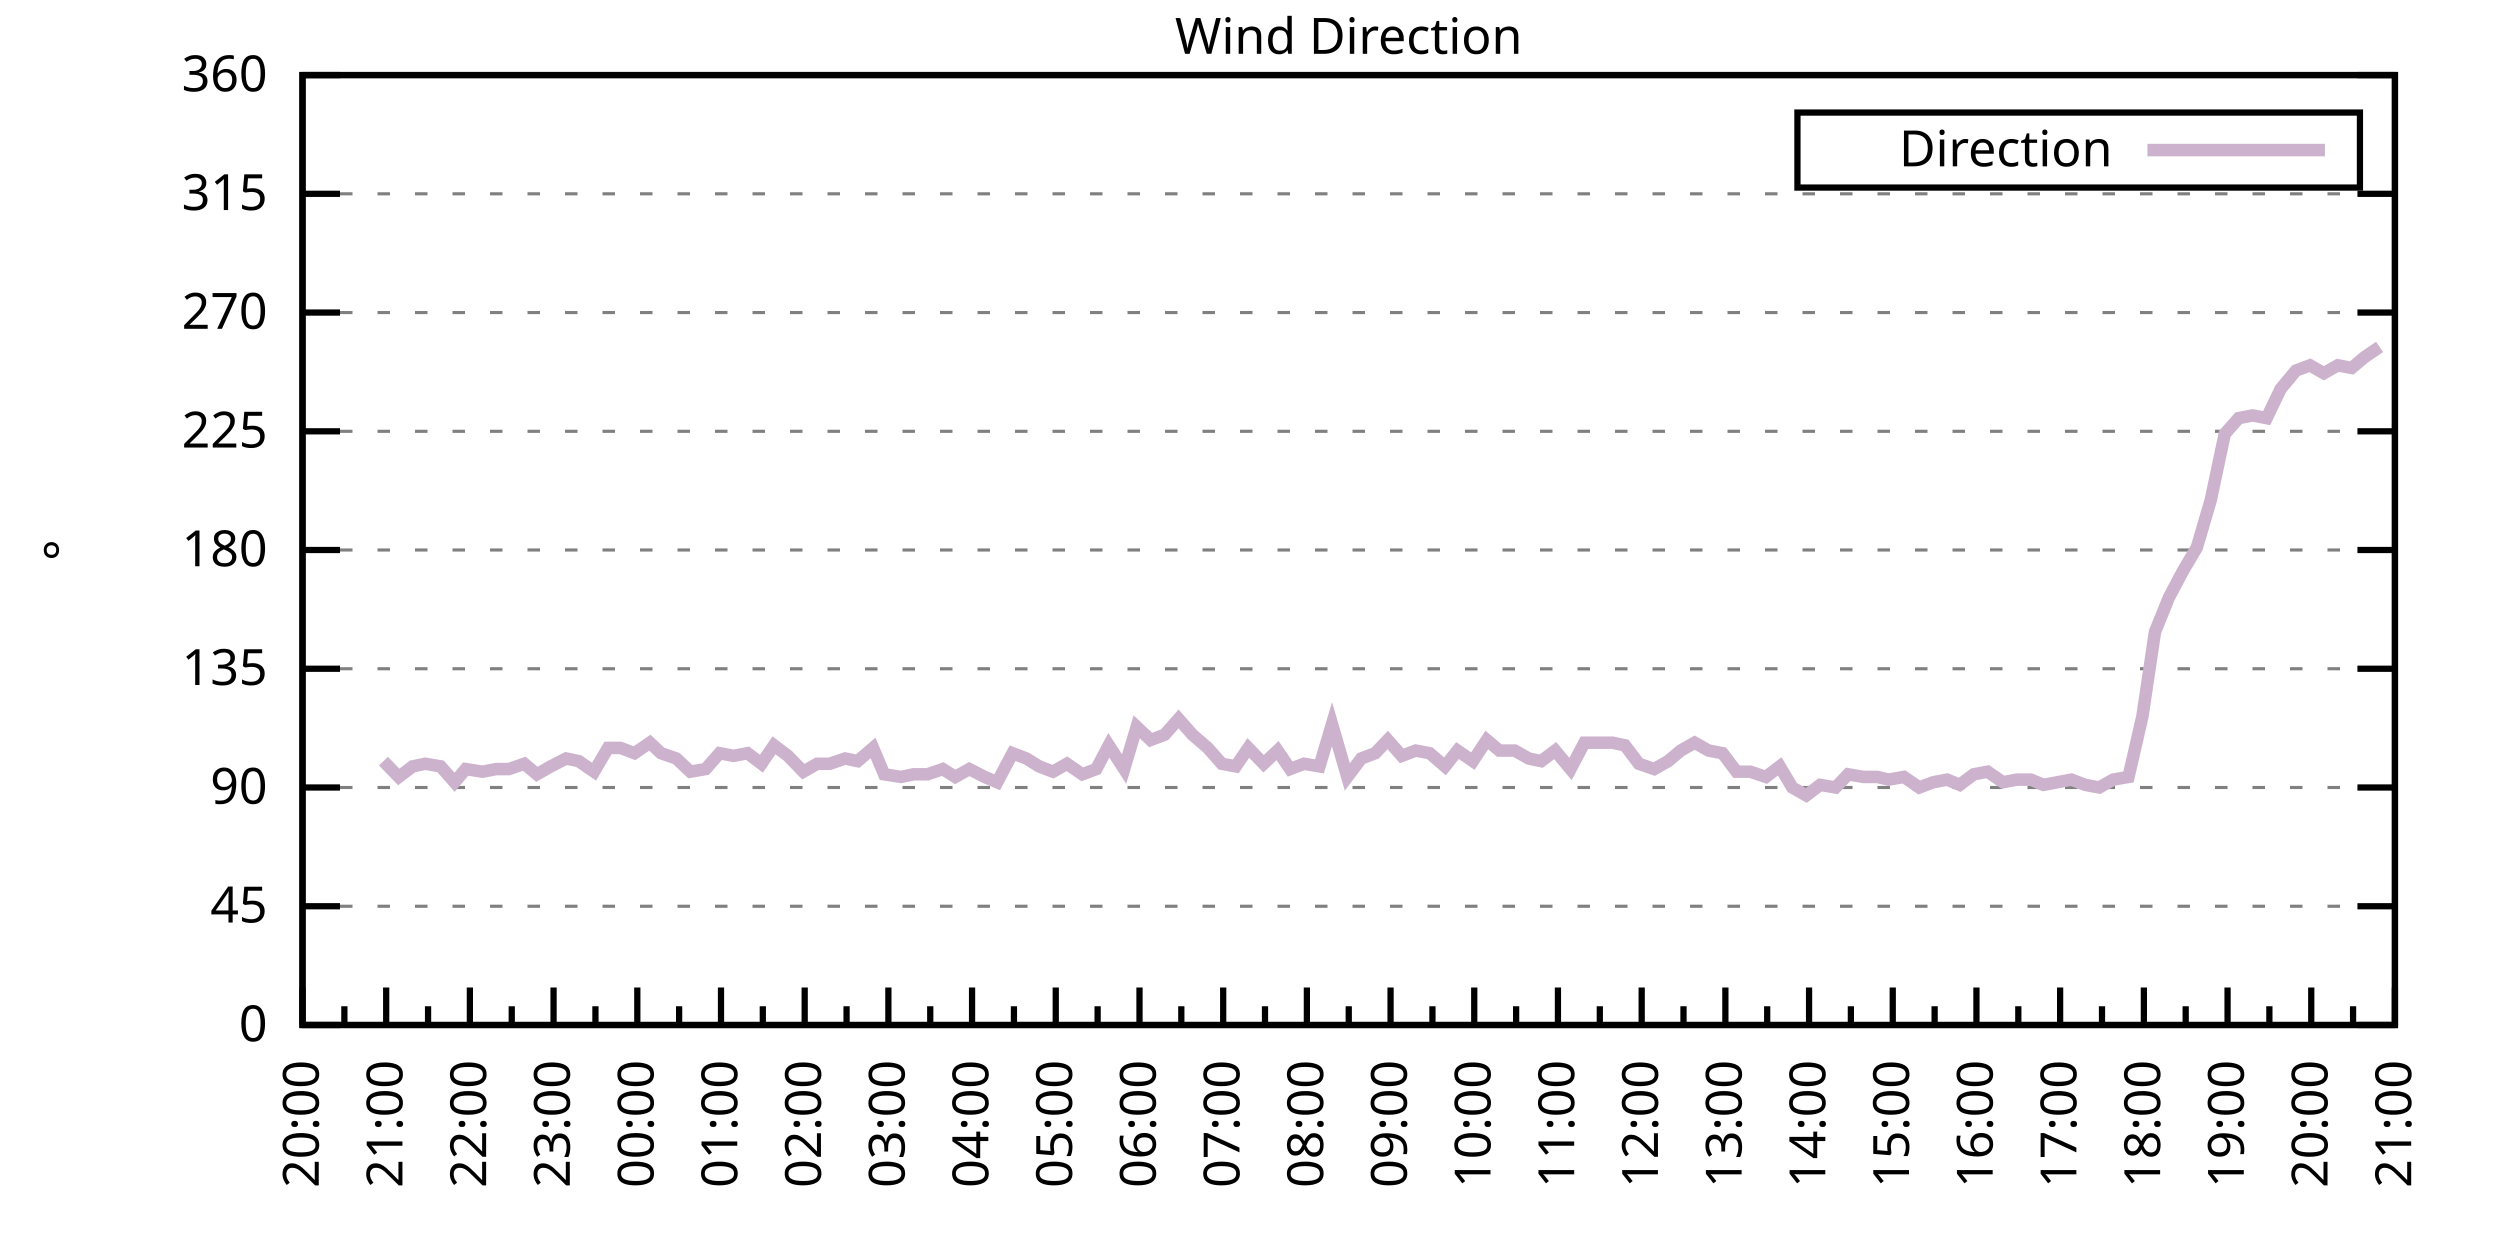
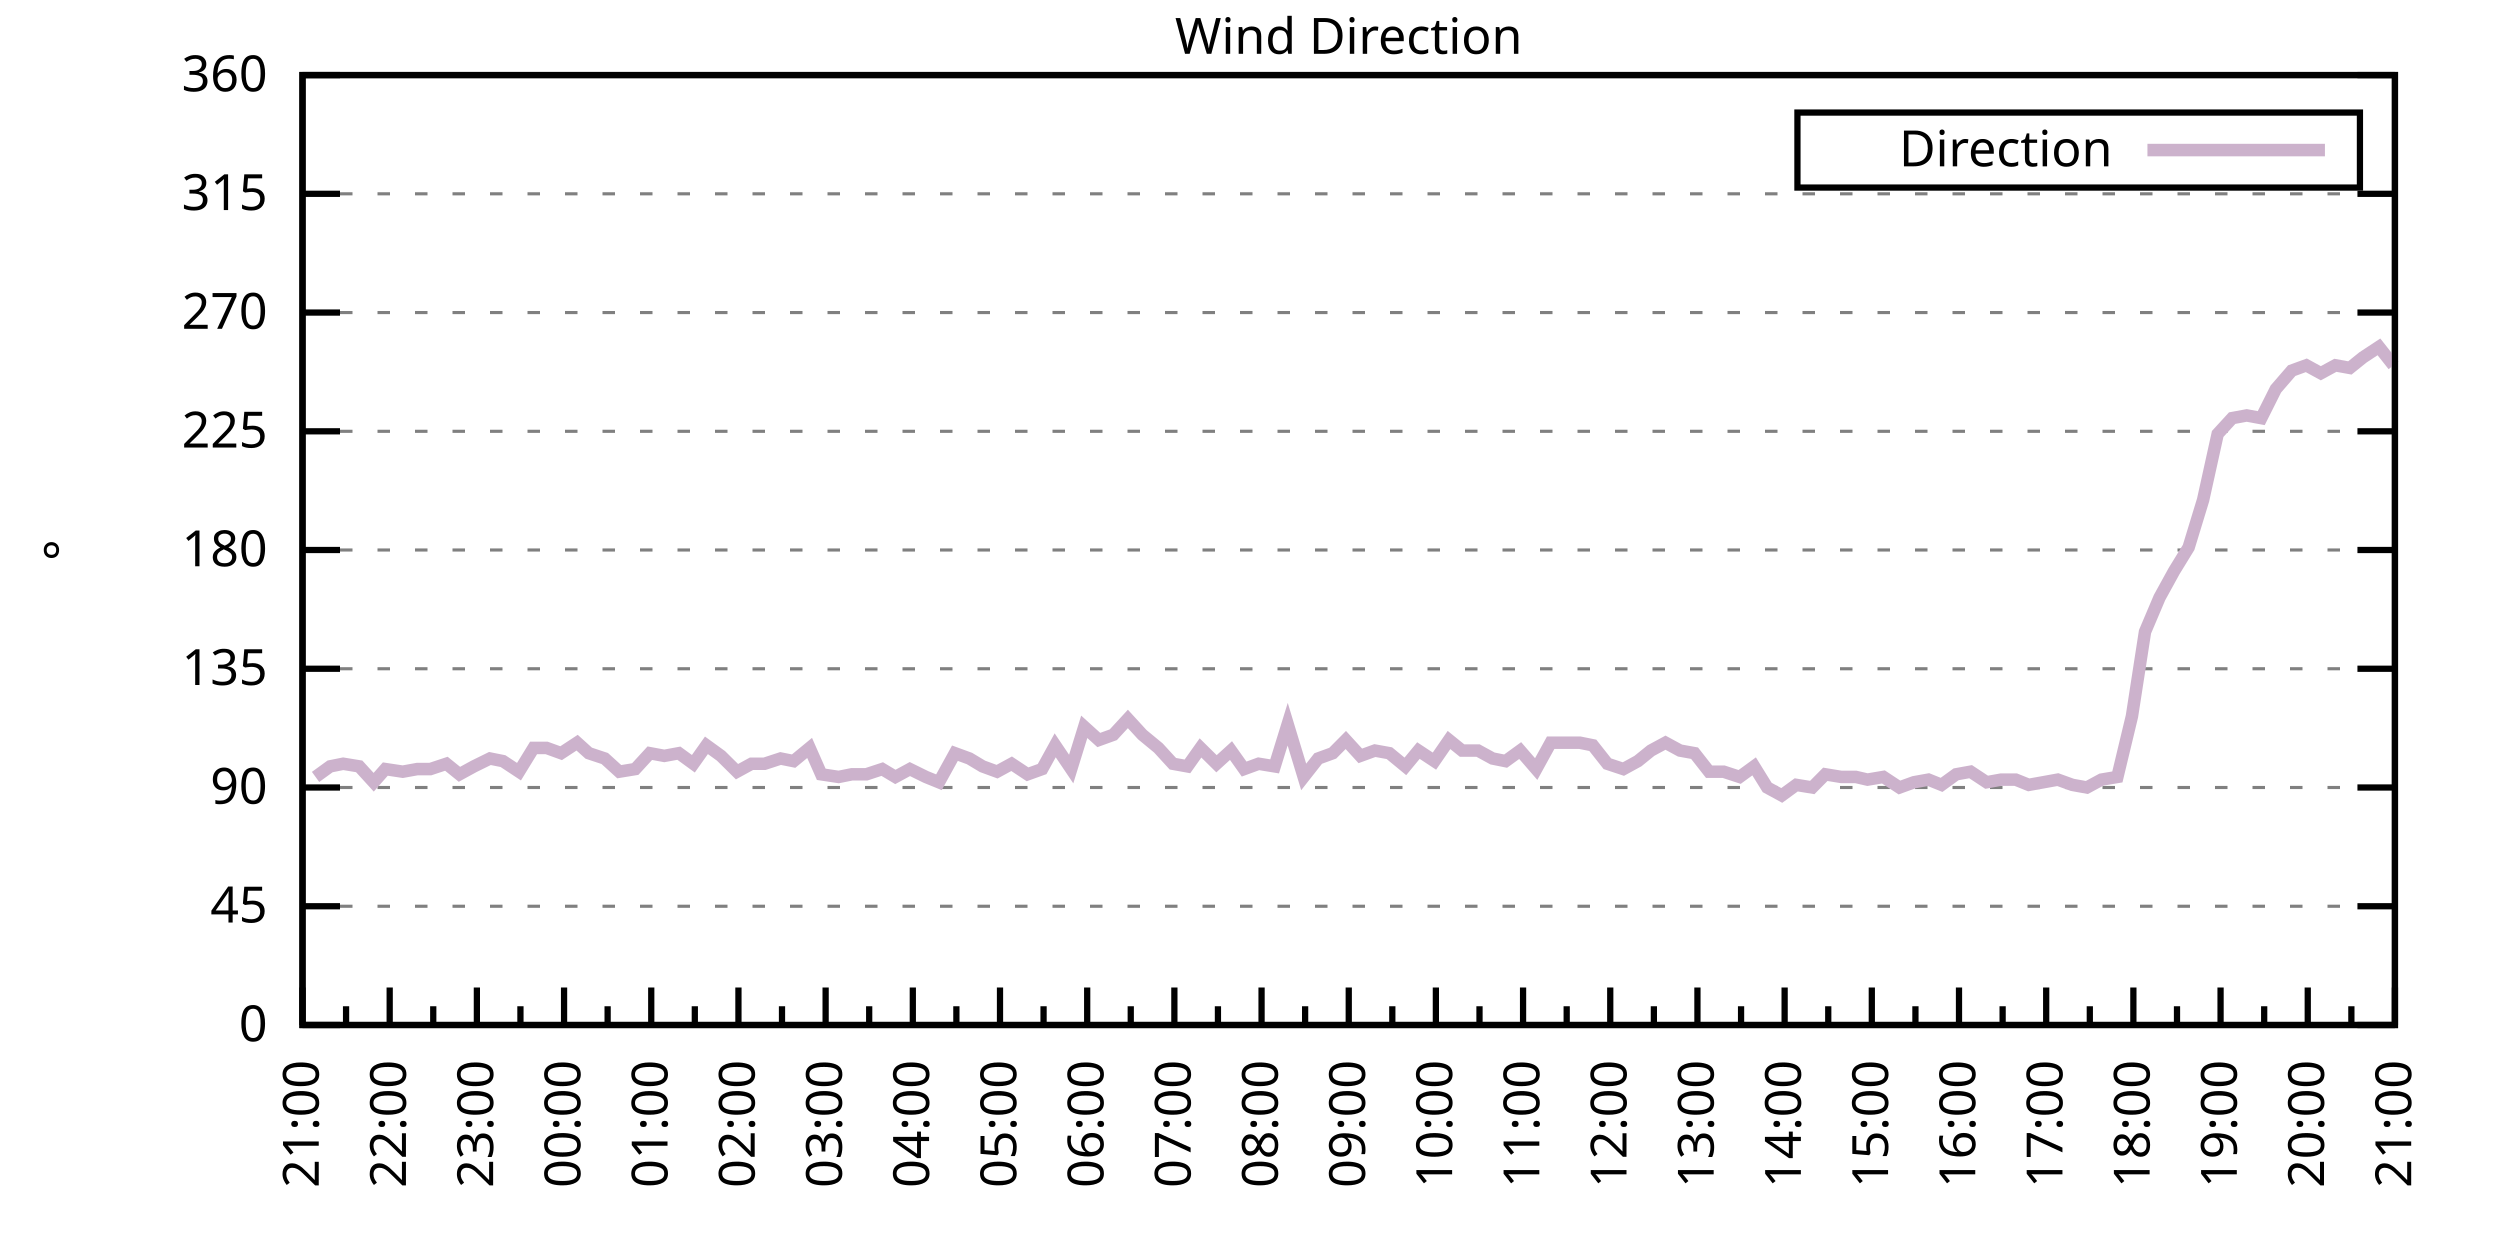
<svg xmlns="http://www.w3.org/2000/svg" xmlns:xlink="http://www.w3.org/1999/xlink" width="400" height="200" viewBox="0 0 400 200">
  <g id="gnuplot_canvas">
    <rect x="0" y="0" width="400" height="200" fill="none" />
    <defs>
      <circle id="gpDot" r="0.5" stroke-width="0.5" stroke="currentColor" />
      <path id="gpPt0" stroke-width="0.333" stroke="currentColor" d="M-1,0 h2 M0,-1 v2" />
      <path id="gpPt1" stroke-width="0.333" stroke="currentColor" d="M-1,-1 L1,1 M1,-1 L-1,1" />
      <path id="gpPt2" stroke-width="0.333" stroke="currentColor" d="M-1,0 L1,0 M0,-1 L0,1 M-1,-1 L1,1 M-1,1 L1,-1" />
      <rect id="gpPt3" stroke-width="0.333" stroke="currentColor" x="-1" y="-1" width="2" height="2" />
      <rect id="gpPt4" stroke-width="0.333" stroke="currentColor" fill="currentColor" x="-1" y="-1" width="2" height="2" />
      <circle id="gpPt5" stroke-width="0.333" stroke="currentColor" cx="0" cy="0" r="1" />
      <use xlink:href="#gpPt5" id="gpPt6" fill="currentColor" stroke="none" />
      <path id="gpPt7" stroke-width="0.333" stroke="currentColor" d="M0,-1.33 L-1.33,0.67 L1.33,0.67 z" />
      <use xlink:href="#gpPt7" id="gpPt8" fill="currentColor" stroke="none" />
      <use xlink:href="#gpPt7" id="gpPt9" stroke="currentColor" transform="rotate(180)" />
      <use xlink:href="#gpPt9" id="gpPt10" fill="currentColor" stroke="none" />
      <use xlink:href="#gpPt3" id="gpPt11" stroke="currentColor" transform="rotate(45)" />
      <use xlink:href="#gpPt11" id="gpPt12" fill="currentColor" stroke="none" />
      <path id="gpPt13" stroke-width="0.333" stroke="currentColor" d="M0,1.330 L1.265,0.411 L0.782,-1.067 L-0.782,-1.076 L-1.265,0.411 z" />
      <use xlink:href="#gpPt13" id="gpPt14" fill="currentColor" stroke="none" />
      <filter id="textbox" filterUnits="objectBoundingBox" x="0" y="0" height="1" width="1">
        <feFlood flood-color="white" flood-opacity="1" result="bgnd" />
        <feComposite in="SourceGraphic" in2="bgnd" operator="atop" />
      </filter>
      <filter id="greybox" filterUnits="objectBoundingBox" x="0" y="0" height="1" width="1">
        <feFlood flood-color="lightgrey" flood-opacity="1" result="grey" />
        <feComposite in="SourceGraphic" in2="grey" operator="atop" />
      </filter>
    </defs>
    <g fill="none" color="white" stroke="currentColor" stroke-width="1.00" stroke-linecap="butt" stroke-linejoin="miter">
</g>
    <g fill="none" color="black" stroke="currentColor" stroke-width="1.00" stroke-linecap="butt" stroke-linejoin="miter">
      <g stroke="none" shape-rendering="crispEdges">
        <polygon fill="rgb(255, 255, 255)" points="48.40,164.00 383.18,164.00 383.18,12.02 48.40,12.02 " />
      </g>
    </g>
    <g fill="none" color="black" stroke="currentColor" stroke-width="1.00" stroke-linecap="butt" stroke-linejoin="miter">
</g>
    <g fill="none" color="black" stroke="black" stroke-width="0.50" stroke-linecap="butt" stroke-linejoin="miter">
</g>
    <g fill="none" color="gray" stroke="currentColor" stroke-width="0.50" stroke-linecap="butt" stroke-linejoin="miter">
      <path stroke="gray" stroke-dasharray="2,4" class="gridline" d="M48.40,164.00 L383.19,164.00  " />
    </g>
    <g fill="none" color="gray" stroke="gray" stroke-width="1.00" stroke-linecap="butt" stroke-linejoin="miter">
</g>
    <g fill="none" color="black" stroke="currentColor" stroke-width="1.00" stroke-linecap="butt" stroke-linejoin="miter">
      <path stroke="black" d="M48.40,164.00 L54.40,164.00 M383.19,164.00 L377.19,164.00  " />
      <g transform="translate(42.80,166.60)" stroke="none" fill="black" font-family="Sans" font-size="8.00" text-anchor="end">
        <text>
          <tspan font-family="Sans"> 0</tspan>
        </text>
      </g>
    </g>
    <g fill="none" color="black" stroke="currentColor" stroke-width="1.00" stroke-linecap="butt" stroke-linejoin="miter">
</g>
    <g fill="none" color="black" stroke="black" stroke-width="0.50" stroke-linecap="butt" stroke-linejoin="miter">
</g>
    <g fill="none" color="gray" stroke="currentColor" stroke-width="0.50" stroke-linecap="butt" stroke-linejoin="miter">
      <path stroke="gray" stroke-dasharray="2,4" class="gridline" d="M48.40,145.00 L383.19,145.00  " />
    </g>
    <g fill="none" color="gray" stroke="gray" stroke-width="1.00" stroke-linecap="butt" stroke-linejoin="miter">
</g>
    <g fill="none" color="black" stroke="currentColor" stroke-width="1.00" stroke-linecap="butt" stroke-linejoin="miter">
      <path stroke="black" d="M48.40,145.00 L54.40,145.00 M383.19,145.00 L377.19,145.00  " />
      <g transform="translate(42.80,147.60)" stroke="none" fill="black" font-family="Sans" font-size="8.00" text-anchor="end">
        <text>
          <tspan font-family="Sans"> 45</tspan>
        </text>
      </g>
    </g>
    <g fill="none" color="black" stroke="currentColor" stroke-width="1.00" stroke-linecap="butt" stroke-linejoin="miter">
</g>
    <g fill="none" color="black" stroke="black" stroke-width="0.50" stroke-linecap="butt" stroke-linejoin="miter">
</g>
    <g fill="none" color="gray" stroke="currentColor" stroke-width="0.50" stroke-linecap="butt" stroke-linejoin="miter">
      <path stroke="gray" stroke-dasharray="2,4" class="gridline" d="M48.40,126.00 L383.19,126.00  " />
    </g>
    <g fill="none" color="gray" stroke="gray" stroke-width="1.00" stroke-linecap="butt" stroke-linejoin="miter">
</g>
    <g fill="none" color="black" stroke="currentColor" stroke-width="1.00" stroke-linecap="butt" stroke-linejoin="miter">
      <path stroke="black" d="M48.40,126.00 L54.40,126.00 M383.19,126.00 L377.19,126.00  " />
      <g transform="translate(42.80,128.60)" stroke="none" fill="black" font-family="Sans" font-size="8.00" text-anchor="end">
        <text>
          <tspan font-family="Sans"> 90</tspan>
        </text>
      </g>
    </g>
    <g fill="none" color="black" stroke="currentColor" stroke-width="1.00" stroke-linecap="butt" stroke-linejoin="miter">
</g>
    <g fill="none" color="black" stroke="black" stroke-width="0.50" stroke-linecap="butt" stroke-linejoin="miter">
</g>
    <g fill="none" color="gray" stroke="currentColor" stroke-width="0.50" stroke-linecap="butt" stroke-linejoin="miter">
      <path stroke="gray" stroke-dasharray="2,4" class="gridline" d="M48.40,107.00 L383.19,107.00  " />
    </g>
    <g fill="none" color="gray" stroke="gray" stroke-width="1.00" stroke-linecap="butt" stroke-linejoin="miter">
</g>
    <g fill="none" color="black" stroke="currentColor" stroke-width="1.00" stroke-linecap="butt" stroke-linejoin="miter">
      <path stroke="black" d="M48.40,107.00 L54.40,107.00 M383.19,107.00 L377.19,107.00  " />
      <g transform="translate(42.80,109.60)" stroke="none" fill="black" font-family="Sans" font-size="8.00" text-anchor="end">
        <text>
          <tspan font-family="Sans"> 135</tspan>
        </text>
      </g>
    </g>
    <g fill="none" color="black" stroke="currentColor" stroke-width="1.00" stroke-linecap="butt" stroke-linejoin="miter">
</g>
    <g fill="none" color="black" stroke="black" stroke-width="0.50" stroke-linecap="butt" stroke-linejoin="miter">
</g>
    <g fill="none" color="gray" stroke="currentColor" stroke-width="0.50" stroke-linecap="butt" stroke-linejoin="miter">
      <path stroke="gray" stroke-dasharray="2,4" class="gridline" d="M48.40,88.00 L383.19,88.00  " />
    </g>
    <g fill="none" color="gray" stroke="gray" stroke-width="1.00" stroke-linecap="butt" stroke-linejoin="miter">
</g>
    <g fill="none" color="black" stroke="currentColor" stroke-width="1.00" stroke-linecap="butt" stroke-linejoin="miter">
      <path stroke="black" d="M48.40,88.00 L54.40,88.00 M383.19,88.00 L377.19,88.00  " />
      <g transform="translate(42.80,90.60)" stroke="none" fill="black" font-family="Sans" font-size="8.00" text-anchor="end">
        <text>
          <tspan font-family="Sans"> 180</tspan>
        </text>
      </g>
    </g>
    <g fill="none" color="black" stroke="currentColor" stroke-width="1.00" stroke-linecap="butt" stroke-linejoin="miter">
</g>
    <g fill="none" color="black" stroke="black" stroke-width="0.50" stroke-linecap="butt" stroke-linejoin="miter">
</g>
    <g fill="none" color="gray" stroke="currentColor" stroke-width="0.50" stroke-linecap="butt" stroke-linejoin="miter">
      <path stroke="gray" stroke-dasharray="2,4" class="gridline" d="M48.40,69.01 L383.19,69.01  " />
    </g>
    <g fill="none" color="gray" stroke="gray" stroke-width="1.00" stroke-linecap="butt" stroke-linejoin="miter">
</g>
    <g fill="none" color="black" stroke="currentColor" stroke-width="1.00" stroke-linecap="butt" stroke-linejoin="miter">
      <path stroke="black" d="M48.40,69.01 L54.40,69.01 M383.19,69.01 L377.19,69.01  " />
      <g transform="translate(42.80,71.61)" stroke="none" fill="black" font-family="Sans" font-size="8.00" text-anchor="end">
        <text>
          <tspan font-family="Sans"> 225</tspan>
        </text>
      </g>
    </g>
    <g fill="none" color="black" stroke="currentColor" stroke-width="1.00" stroke-linecap="butt" stroke-linejoin="miter">
</g>
    <g fill="none" color="black" stroke="black" stroke-width="0.50" stroke-linecap="butt" stroke-linejoin="miter">
</g>
    <g fill="none" color="gray" stroke="currentColor" stroke-width="0.50" stroke-linecap="butt" stroke-linejoin="miter">
      <path stroke="gray" stroke-dasharray="2,4" class="gridline" d="M48.40,50.01 L383.19,50.01  " />
    </g>
    <g fill="none" color="gray" stroke="gray" stroke-width="1.00" stroke-linecap="butt" stroke-linejoin="miter">
</g>
    <g fill="none" color="black" stroke="currentColor" stroke-width="1.00" stroke-linecap="butt" stroke-linejoin="miter">
      <path stroke="black" d="M48.40,50.01 L54.40,50.01 M383.19,50.01 L377.19,50.01  " />
      <g transform="translate(42.80,52.61)" stroke="none" fill="black" font-family="Sans" font-size="8.00" text-anchor="end">
        <text>
          <tspan font-family="Sans"> 270</tspan>
        </text>
      </g>
    </g>
    <g fill="none" color="black" stroke="currentColor" stroke-width="1.00" stroke-linecap="butt" stroke-linejoin="miter">
</g>
    <g fill="none" color="black" stroke="black" stroke-width="0.50" stroke-linecap="butt" stroke-linejoin="miter">
</g>
    <g fill="none" color="gray" stroke="currentColor" stroke-width="0.50" stroke-linecap="butt" stroke-linejoin="miter">
      <path stroke="gray" stroke-dasharray="2,4" class="gridline" d="M48.40,31.01 L383.19,31.01  " />
    </g>
    <g fill="none" color="gray" stroke="gray" stroke-width="1.00" stroke-linecap="butt" stroke-linejoin="miter">
</g>
    <g fill="none" color="black" stroke="currentColor" stroke-width="1.00" stroke-linecap="butt" stroke-linejoin="miter">
      <path stroke="black" d="M48.40,31.01 L54.40,31.01 M383.19,31.01 L377.19,31.01  " />
      <g transform="translate(42.80,33.61)" stroke="none" fill="black" font-family="Sans" font-size="8.00" text-anchor="end">
        <text>
          <tspan font-family="Sans"> 315</tspan>
        </text>
      </g>
    </g>
    <g fill="none" color="black" stroke="currentColor" stroke-width="1.00" stroke-linecap="butt" stroke-linejoin="miter">
</g>
    <g fill="none" color="black" stroke="black" stroke-width="0.50" stroke-linecap="butt" stroke-linejoin="miter">
</g>
    <g fill="none" color="gray" stroke="currentColor" stroke-width="0.50" stroke-linecap="butt" stroke-linejoin="miter">
      <path stroke="gray" stroke-dasharray="2,4" class="gridline" d="M48.40,12.01 L383.19,12.01  " />
    </g>
    <g fill="none" color="gray" stroke="gray" stroke-width="1.00" stroke-linecap="butt" stroke-linejoin="miter">
</g>
    <g fill="none" color="black" stroke="currentColor" stroke-width="1.00" stroke-linecap="butt" stroke-linejoin="miter">
      <path stroke="black" d="M48.40,12.01 L54.40,12.01 M383.19,12.01 L377.19,12.01  " />
      <g transform="translate(42.80,14.61)" stroke="none" fill="black" font-family="Sans" font-size="8.00" text-anchor="end">
        <text>
          <tspan font-family="Sans"> 360</tspan>
        </text>
      </g>
    </g>
    <g fill="none" color="black" stroke="currentColor" stroke-width="1.00" stroke-linecap="butt" stroke-linejoin="miter">
      <path stroke="black" d="M48.40,164.00 L48.40,158.00  " />
      <g transform="translate(51.00,169.60) rotate(270)" stroke="none" fill="black" font-family="Sans" font-size="8.00" text-anchor="end">
        <text>
+           <tspan font-family="Sans">21:00</tspan>
+         </text>
+       </g>
+     </g>
+     <g fill="none" color="black" stroke="currentColor" stroke-width="1.00" stroke-linecap="butt" stroke-linejoin="miter">
+       <path stroke="black" d="M55.37,164.00 L55.37,161.00 M62.35,164.00 L62.35,158.00  " />
+       <g transform="translate(64.95,169.60) rotate(270)" stroke="none" fill="black" font-family="Sans" font-size="8.00" text-anchor="end">
+         <text>
+           <tspan font-family="Sans">22:00</tspan>
+         </text>
+       </g>
+     </g>
+     <g fill="none" color="black" stroke="currentColor" stroke-width="1.00" stroke-linecap="butt" stroke-linejoin="miter">
+       <path stroke="black" d="M69.32,164.00 L69.32,161.00 M76.30,164.00 L76.30,158.00  " />
+       <g transform="translate(78.90,169.60) rotate(270)" stroke="none" fill="black" font-family="Sans" font-size="8.00" text-anchor="end">
+         <text>
+           <tspan font-family="Sans">23:00</tspan>
+         </text>
+       </g>
+     </g>
+     <g fill="none" color="black" stroke="currentColor" stroke-width="1.00" stroke-linecap="butt" stroke-linejoin="miter">
+       <path stroke="black" d="M83.27,164.00 L83.27,161.00 M90.25,164.00 L90.25,158.00  " />
+       <g transform="translate(92.85,169.60) rotate(270)" stroke="none" fill="black" font-family="Sans" font-size="8.00" text-anchor="end">
+         <text>
+           <tspan font-family="Sans">00:00</tspan>
+         </text>
+       </g>
+     </g>
+     <g fill="none" color="black" stroke="currentColor" stroke-width="1.00" stroke-linecap="butt" stroke-linejoin="miter">
+       <path stroke="black" d="M97.22,164.00 L97.22,161.00 M104.20,164.00 L104.20,158.00  " />
+       <g transform="translate(106.80,169.60) rotate(270)" stroke="none" fill="black" font-family="Sans" font-size="8.00" text-anchor="end">
+         <text>
+           <tspan font-family="Sans">01:00</tspan>
+         </text>
+       </g>
+     </g>
+     <g fill="none" color="black" stroke="currentColor" stroke-width="1.00" stroke-linecap="butt" stroke-linejoin="miter">
+       <path stroke="black" d="M111.17,164.00 L111.17,161.00 M118.15,164.00 L118.15,158.00  " />
+       <g transform="translate(120.75,169.60) rotate(270)" stroke="none" fill="black" font-family="Sans" font-size="8.00" text-anchor="end">
+         <text>
+           <tspan font-family="Sans">02:00</tspan>
+         </text>
+       </g>
+     </g>
+     <g fill="none" color="black" stroke="currentColor" stroke-width="1.00" stroke-linecap="butt" stroke-linejoin="miter">
+       <path stroke="black" d="M125.12,164.00 L125.12,161.00 M132.10,164.00 L132.10,158.00  " />
+       <g transform="translate(134.70,169.60) rotate(270)" stroke="none" fill="black" font-family="Sans" font-size="8.00" text-anchor="end">
+         <text>
+           <tspan font-family="Sans">03:00</tspan>
+         </text>
+       </g>
+     </g>
+     <g fill="none" color="black" stroke="currentColor" stroke-width="1.00" stroke-linecap="butt" stroke-linejoin="miter">
+       <path stroke="black" d="M139.07,164.00 L139.07,161.00 M146.05,164.00 L146.05,158.00  " />
+       <g transform="translate(148.65,169.60) rotate(270)" stroke="none" fill="black" font-family="Sans" font-size="8.00" text-anchor="end">
+         <text>
+           <tspan font-family="Sans">04:00</tspan>
+         </text>
+       </g>
+     </g>
+     <g fill="none" color="black" stroke="currentColor" stroke-width="1.00" stroke-linecap="butt" stroke-linejoin="miter">
+       <path stroke="black" d="M153.02,164.00 L153.02,161.00 M160.00,164.00 L160.00,158.00  " />
+       <g transform="translate(162.60,169.60) rotate(270)" stroke="none" fill="black" font-family="Sans" font-size="8.00" text-anchor="end">
+         <text>
+           <tspan font-family="Sans">05:00</tspan>
+         </text>
+       </g>
+     </g>
+     <g fill="none" color="black" stroke="currentColor" stroke-width="1.00" stroke-linecap="butt" stroke-linejoin="miter">
+       <path stroke="black" d="M166.97,164.00 L166.97,161.00 M173.95,164.00 L173.95,158.00  " />
+       <g transform="translate(176.55,169.60) rotate(270)" stroke="none" fill="black" font-family="Sans" font-size="8.00" text-anchor="end">
+         <text>
+           <tspan font-family="Sans">06:00</tspan>
+         </text>
+       </g>
+     </g>
+     <g fill="none" color="black" stroke="currentColor" stroke-width="1.00" stroke-linecap="butt" stroke-linejoin="miter">
+       <path stroke="black" d="M180.92,164.00 L180.92,161.00 M187.90,164.00 L187.90,158.00  " />
+       <g transform="translate(190.50,169.60) rotate(270)" stroke="none" fill="black" font-family="Sans" font-size="8.00" text-anchor="end">
+         <text>
+           <tspan font-family="Sans">07:00</tspan>
+         </text>
+       </g>
+     </g>
+     <g fill="none" color="black" stroke="currentColor" stroke-width="1.00" stroke-linecap="butt" stroke-linejoin="miter">
+       <path stroke="black" d="M194.87,164.00 L194.87,161.00 M201.85,164.00 L201.85,158.00  " />
+       <g transform="translate(204.45,169.60) rotate(270)" stroke="none" fill="black" font-family="Sans" font-size="8.00" text-anchor="end">
+         <text>
+           <tspan font-family="Sans">08:00</tspan>
+         </text>
+       </g>
+     </g>
+     <g fill="none" color="black" stroke="currentColor" stroke-width="1.00" stroke-linecap="butt" stroke-linejoin="miter">
+       <path stroke="black" d="M208.82,164.00 L208.82,161.00 M215.80,164.00 L215.80,158.00  " />
+       <g transform="translate(218.40,169.60) rotate(270)" stroke="none" fill="black" font-family="Sans" font-size="8.00" text-anchor="end">
+         <text>
+           <tspan font-family="Sans">09:00</tspan>
+         </text>
+       </g>
+     </g>
+     <g fill="none" color="black" stroke="currentColor" stroke-width="1.00" stroke-linecap="butt" stroke-linejoin="miter">
+       <path stroke="black" d="M222.77,164.00 L222.77,161.00 M229.74,164.00 L229.74,158.00  " />
+       <g transform="translate(232.34,169.60) rotate(270)" stroke="none" fill="black" font-family="Sans" font-size="8.00" text-anchor="end">
+         <text>
+           <tspan font-family="Sans">10:00</tspan>
+         </text>
+       </g>
+     </g>
+     <g fill="none" color="black" stroke="currentColor" stroke-width="1.00" stroke-linecap="butt" stroke-linejoin="miter">
+       <path stroke="black" d="M236.72,164.00 L236.72,161.00 M243.69,164.00 L243.69,158.00  " />
+       <g transform="translate(246.29,169.60) rotate(270)" stroke="none" fill="black" font-family="Sans" font-size="8.00" text-anchor="end">
+         <text>
+           <tspan font-family="Sans">11:00</tspan>
+         </text>
+       </g>
+     </g>
+     <g fill="none" color="black" stroke="currentColor" stroke-width="1.00" stroke-linecap="butt" stroke-linejoin="miter">
+       <path stroke="black" d="M250.67,164.00 L250.67,161.00 M257.64,164.00 L257.64,158.00  " />
+       <g transform="translate(260.24,169.60) rotate(270)" stroke="none" fill="black" font-family="Sans" font-size="8.00" text-anchor="end">
+         <text>
+           <tspan font-family="Sans">12:00</tspan>
+         </text>
+       </g>
+     </g>
+     <g fill="none" color="black" stroke="currentColor" stroke-width="1.00" stroke-linecap="butt" stroke-linejoin="miter">
+       <path stroke="black" d="M264.62,164.00 L264.62,161.00 M271.59,164.00 L271.59,158.00  " />
+       <g transform="translate(274.19,169.60) rotate(270)" stroke="none" fill="black" font-family="Sans" font-size="8.00" text-anchor="end">
+         <text>
+           <tspan font-family="Sans">13:00</tspan>
+         </text>
+       </g>
+     </g>
+     <g fill="none" color="black" stroke="currentColor" stroke-width="1.00" stroke-linecap="butt" stroke-linejoin="miter">
+       <path stroke="black" d="M278.57,164.00 L278.57,161.00 M285.54,164.00 L285.54,158.00  " />
+       <g transform="translate(288.14,169.60) rotate(270)" stroke="none" fill="black" font-family="Sans" font-size="8.00" text-anchor="end">
+         <text>
+           <tspan font-family="Sans">14:00</tspan>
+         </text>
+       </g>
+     </g>
+     <g fill="none" color="black" stroke="currentColor" stroke-width="1.00" stroke-linecap="butt" stroke-linejoin="miter">
+       <path stroke="black" d="M292.52,164.00 L292.52,161.00 M299.49,164.00 L299.49,158.00  " />
+       <g transform="translate(302.09,169.60) rotate(270)" stroke="none" fill="black" font-family="Sans" font-size="8.00" text-anchor="end">
+         <text>
+           <tspan font-family="Sans">15:00</tspan>
+         </text>
+       </g>
+     </g>
+     <g fill="none" color="black" stroke="currentColor" stroke-width="1.00" stroke-linecap="butt" stroke-linejoin="miter">
+       <path stroke="black" d="M306.47,164.00 L306.47,161.00 M313.44,164.00 L313.44,158.00  " />
+       <g transform="translate(316.04,169.60) rotate(270)" stroke="none" fill="black" font-family="Sans" font-size="8.00" text-anchor="end">
+         <text>
+           <tspan font-family="Sans">16:00</tspan>
+         </text>
+       </g>
+     </g>
+     <g fill="none" color="black" stroke="currentColor" stroke-width="1.00" stroke-linecap="butt" stroke-linejoin="miter">
+       <path stroke="black" d="M320.42,164.00 L320.42,161.00 M327.39,164.00 L327.39,158.00  " />
+       <g transform="translate(329.99,169.60) rotate(270)" stroke="none" fill="black" font-family="Sans" font-size="8.00" text-anchor="end">
+         <text>
+           <tspan font-family="Sans">17:00</tspan>
+         </text>
+       </g>
+     </g>
+     <g fill="none" color="black" stroke="currentColor" stroke-width="1.00" stroke-linecap="butt" stroke-linejoin="miter">
+       <path stroke="black" d="M334.37,164.00 L334.37,161.00 M341.34,164.00 L341.34,158.00  " />
+       <g transform="translate(343.94,169.60) rotate(270)" stroke="none" fill="black" font-family="Sans" font-size="8.00" text-anchor="end">
+         <text>
+           <tspan font-family="Sans">18:00</tspan>
+         </text>
+       </g>
+     </g>
+     <g fill="none" color="black" stroke="currentColor" stroke-width="1.00" stroke-linecap="butt" stroke-linejoin="miter">
+       <path stroke="black" d="M348.32,164.00 L348.32,161.00 M355.29,164.00 L355.29,158.00  " />
+       <g transform="translate(357.89,169.60) rotate(270)" stroke="none" fill="black" font-family="Sans" font-size="8.00" text-anchor="end">
+         <text>
+           <tspan font-family="Sans">19:00</tspan>
+         </text>
+       </g>
+     </g>
+     <g fill="none" color="black" stroke="currentColor" stroke-width="1.00" stroke-linecap="butt" stroke-linejoin="miter">
+       <path stroke="black" d="M362.27,164.00 L362.27,161.00 M369.24,164.00 L369.24,158.00  " />
+       <g transform="translate(371.84,169.60) rotate(270)" stroke="none" fill="black" font-family="Sans" font-size="8.00" text-anchor="end">
+         <text>
          <tspan font-family="Sans">20:00</tspan>
        </text>
      </g>
    </g>
    <g fill="none" color="black" stroke="currentColor" stroke-width="1.00" stroke-linecap="butt" stroke-linejoin="miter">
-       <path stroke="black" d="M55.10,164.00 L55.10,161.00 M61.79,164.00 L61.79,158.00  " />
-       <g transform="translate(64.39,169.60) rotate(270)" stroke="none" fill="black" font-family="Sans" font-size="8.00" text-anchor="end">
-         <text>
-           <tspan font-family="Sans">21:00</tspan>
-         </text>
-       </g>
-     </g>
-     <g fill="none" color="black" stroke="currentColor" stroke-width="1.00" stroke-linecap="butt" stroke-linejoin="miter">
-       <path stroke="black" d="M68.49,164.00 L68.49,161.00 M75.18,164.00 L75.18,158.00  " />
-       <g transform="translate(77.78,169.60) rotate(270)" stroke="none" fill="black" font-family="Sans" font-size="8.00" text-anchor="end">
-         <text>
-           <tspan font-family="Sans">22:00</tspan>
-         </text>
-       </g>
-     </g>
-     <g fill="none" color="black" stroke="currentColor" stroke-width="1.00" stroke-linecap="butt" stroke-linejoin="miter">
-       <path stroke="black" d="M81.88,164.00 L81.88,161.00 M88.57,164.00 L88.57,158.00  " />
-       <g transform="translate(91.17,169.60) rotate(270)" stroke="none" fill="black" font-family="Sans" font-size="8.00" text-anchor="end">
-         <text>
-           <tspan font-family="Sans">23:00</tspan>
-         </text>
-       </g>
-     </g>
-     <g fill="none" color="black" stroke="currentColor" stroke-width="1.00" stroke-linecap="butt" stroke-linejoin="miter">
-       <path stroke="black" d="M95.27,164.00 L95.27,161.00 M101.97,164.00 L101.97,158.00  " />
-       <g transform="translate(104.57,169.60) rotate(270)" stroke="none" fill="black" font-family="Sans" font-size="8.00" text-anchor="end">
-         <text>
-           <tspan font-family="Sans">00:00</tspan>
-         </text>
-       </g>
-     </g>
-     <g fill="none" color="black" stroke="currentColor" stroke-width="1.00" stroke-linecap="butt" stroke-linejoin="miter">
-       <path stroke="black" d="M108.66,164.00 L108.66,161.00 M115.36,164.00 L115.36,158.00  " />
-       <g transform="translate(117.96,169.60) rotate(270)" stroke="none" fill="black" font-family="Sans" font-size="8.00" text-anchor="end">
-         <text>
-           <tspan font-family="Sans">01:00</tspan>
-         </text>
-       </g>
-     </g>
-     <g fill="none" color="black" stroke="currentColor" stroke-width="1.00" stroke-linecap="butt" stroke-linejoin="miter">
-       <path stroke="black" d="M122.05,164.00 L122.05,161.00 M128.75,164.00 L128.75,158.00  " />
-       <g transform="translate(131.35,169.60) rotate(270)" stroke="none" fill="black" font-family="Sans" font-size="8.00" text-anchor="end">
-         <text>
-           <tspan font-family="Sans">02:00</tspan>
-         </text>
-       </g>
-     </g>
-     <g fill="none" color="black" stroke="currentColor" stroke-width="1.00" stroke-linecap="butt" stroke-linejoin="miter">
-       <path stroke="black" d="M135.45,164.00 L135.45,161.00 M142.14,164.00 L142.14,158.00  " />
-       <g transform="translate(144.74,169.60) rotate(270)" stroke="none" fill="black" font-family="Sans" font-size="8.00" text-anchor="end">
-         <text>
-           <tspan font-family="Sans">03:00</tspan>
-         </text>
-       </g>
-     </g>
-     <g fill="none" color="black" stroke="currentColor" stroke-width="1.00" stroke-linecap="butt" stroke-linejoin="miter">
-       <path stroke="black" d="M148.84,164.00 L148.84,161.00 M155.53,164.00 L155.53,158.00  " />
-       <g transform="translate(158.13,169.60) rotate(270)" stroke="none" fill="black" font-family="Sans" font-size="8.00" text-anchor="end">
-         <text>
-           <tspan font-family="Sans">04:00</tspan>
-         </text>
-       </g>
-     </g>
-     <g fill="none" color="black" stroke="currentColor" stroke-width="1.00" stroke-linecap="butt" stroke-linejoin="miter">
-       <path stroke="black" d="M162.23,164.00 L162.23,161.00 M168.92,164.00 L168.92,158.00  " />
-       <g transform="translate(171.52,169.60) rotate(270)" stroke="none" fill="black" font-family="Sans" font-size="8.00" text-anchor="end">
-         <text>
-           <tspan font-family="Sans">05:00</tspan>
-         </text>
-       </g>
-     </g>
-     <g fill="none" color="black" stroke="currentColor" stroke-width="1.00" stroke-linecap="butt" stroke-linejoin="miter">
-       <path stroke="black" d="M175.62,164.00 L175.62,161.00 M182.32,164.00 L182.32,158.00  " />
-       <g transform="translate(184.92,169.60) rotate(270)" stroke="none" fill="black" font-family="Sans" font-size="8.00" text-anchor="end">
-         <text>
-           <tspan font-family="Sans">06:00</tspan>
-         </text>
-       </g>
-     </g>
-     <g fill="none" color="black" stroke="currentColor" stroke-width="1.00" stroke-linecap="butt" stroke-linejoin="miter">
-       <path stroke="black" d="M189.01,164.00 L189.01,161.00 M195.71,164.00 L195.71,158.00  " />
-       <g transform="translate(198.31,169.60) rotate(270)" stroke="none" fill="black" font-family="Sans" font-size="8.00" text-anchor="end">
-         <text>
-           <tspan font-family="Sans">07:00</tspan>
-         </text>
-       </g>
-     </g>
-     <g fill="none" color="black" stroke="currentColor" stroke-width="1.00" stroke-linecap="butt" stroke-linejoin="miter">
-       <path stroke="black" d="M202.40,164.00 L202.40,161.00 M209.10,164.00 L209.10,158.00  " />
-       <g transform="translate(211.70,169.60) rotate(270)" stroke="none" fill="black" font-family="Sans" font-size="8.00" text-anchor="end">
-         <text>
-           <tspan font-family="Sans">08:00</tspan>
-         </text>
-       </g>
-     </g>
-     <g fill="none" color="black" stroke="currentColor" stroke-width="1.00" stroke-linecap="butt" stroke-linejoin="miter">
-       <path stroke="black" d="M215.80,164.00 L215.80,161.00 M222.49,164.00 L222.49,158.00  " />
-       <g transform="translate(225.09,169.60) rotate(270)" stroke="none" fill="black" font-family="Sans" font-size="8.00" text-anchor="end">
-         <text>
-           <tspan font-family="Sans">09:00</tspan>
-         </text>
-       </g>
-     </g>
-     <g fill="none" color="black" stroke="currentColor" stroke-width="1.00" stroke-linecap="butt" stroke-linejoin="miter">
-       <path stroke="black" d="M229.19,164.00 L229.19,161.00 M235.88,164.00 L235.88,158.00  " />
-       <g transform="translate(238.48,169.60) rotate(270)" stroke="none" fill="black" font-family="Sans" font-size="8.00" text-anchor="end">
-         <text>
-           <tspan font-family="Sans">10:00</tspan>
-         </text>
-       </g>
-     </g>
-     <g fill="none" color="black" stroke="currentColor" stroke-width="1.00" stroke-linecap="butt" stroke-linejoin="miter">
-       <path stroke="black" d="M242.58,164.00 L242.58,161.00 M249.27,164.00 L249.27,158.00  " />
-       <g transform="translate(251.87,169.60) rotate(270)" stroke="none" fill="black" font-family="Sans" font-size="8.00" text-anchor="end">
-         <text>
-           <tspan font-family="Sans">11:00</tspan>
-         </text>
-       </g>
-     </g>
-     <g fill="none" color="black" stroke="currentColor" stroke-width="1.00" stroke-linecap="butt" stroke-linejoin="miter">
-       <path stroke="black" d="M255.97,164.00 L255.97,161.00 M262.67,164.00 L262.67,158.00  " />
-       <g transform="translate(265.27,169.60) rotate(270)" stroke="none" fill="black" font-family="Sans" font-size="8.00" text-anchor="end">
-         <text>
-           <tspan font-family="Sans">12:00</tspan>
-         </text>
-       </g>
-     </g>
-     <g fill="none" color="black" stroke="currentColor" stroke-width="1.00" stroke-linecap="butt" stroke-linejoin="miter">
-       <path stroke="black" d="M269.36,164.00 L269.36,161.00 M276.06,164.00 L276.06,158.00  " />
-       <g transform="translate(278.66,169.60) rotate(270)" stroke="none" fill="black" font-family="Sans" font-size="8.00" text-anchor="end">
-         <text>
-           <tspan font-family="Sans">13:00</tspan>
-         </text>
-       </g>
-     </g>
-     <g fill="none" color="black" stroke="currentColor" stroke-width="1.00" stroke-linecap="butt" stroke-linejoin="miter">
-       <path stroke="black" d="M282.75,164.00 L282.75,161.00 M289.45,164.00 L289.45,158.00  " />
-       <g transform="translate(292.05,169.60) rotate(270)" stroke="none" fill="black" font-family="Sans" font-size="8.00" text-anchor="end">
-         <text>
-           <tspan font-family="Sans">14:00</tspan>
-         </text>
-       </g>
-     </g>
-     <g fill="none" color="black" stroke="currentColor" stroke-width="1.00" stroke-linecap="butt" stroke-linejoin="miter">
-       <path stroke="black" d="M296.14,164.00 L296.14,161.00 M302.84,164.00 L302.84,158.00  " />
-       <g transform="translate(305.44,169.60) rotate(270)" stroke="none" fill="black" font-family="Sans" font-size="8.00" text-anchor="end">
-         <text>
-           <tspan font-family="Sans">15:00</tspan>
-         </text>
-       </g>
-     </g>
-     <g fill="none" color="black" stroke="currentColor" stroke-width="1.00" stroke-linecap="butt" stroke-linejoin="miter">
-       <path stroke="black" d="M309.54,164.00 L309.54,161.00 M316.23,164.00 L316.23,158.00  " />
-       <g transform="translate(318.83,169.60) rotate(270)" stroke="none" fill="black" font-family="Sans" font-size="8.00" text-anchor="end">
-         <text>
-           <tspan font-family="Sans">16:00</tspan>
-         </text>
-       </g>
-     </g>
-     <g fill="none" color="black" stroke="currentColor" stroke-width="1.00" stroke-linecap="butt" stroke-linejoin="miter">
-       <path stroke="black" d="M322.93,164.00 L322.93,161.00 M329.62,164.00 L329.62,158.00  " />
-       <g transform="translate(332.22,169.60) rotate(270)" stroke="none" fill="black" font-family="Sans" font-size="8.00" text-anchor="end">
-         <text>
-           <tspan font-family="Sans">17:00</tspan>
-         </text>
-       </g>
-     </g>
-     <g fill="none" color="black" stroke="currentColor" stroke-width="1.00" stroke-linecap="butt" stroke-linejoin="miter">
-       <path stroke="black" d="M336.32,164.00 L336.32,161.00 M343.02,164.00 L343.02,158.00  " />
-       <g transform="translate(345.62,169.60) rotate(270)" stroke="none" fill="black" font-family="Sans" font-size="8.00" text-anchor="end">
-         <text>
-           <tspan font-family="Sans">18:00</tspan>
-         </text>
-       </g>
-     </g>
-     <g fill="none" color="black" stroke="currentColor" stroke-width="1.00" stroke-linecap="butt" stroke-linejoin="miter">
-       <path stroke="black" d="M349.71,164.00 L349.71,161.00 M356.41,164.00 L356.41,158.00  " />
-       <g transform="translate(359.01,169.60) rotate(270)" stroke="none" fill="black" font-family="Sans" font-size="8.00" text-anchor="end">
-         <text>
-           <tspan font-family="Sans">19:00</tspan>
-         </text>
-       </g>
-     </g>
-     <g fill="none" color="black" stroke="currentColor" stroke-width="1.00" stroke-linecap="butt" stroke-linejoin="miter">
-       <path stroke="black" d="M363.10,164.00 L363.10,161.00 M369.80,164.00 L369.80,158.00  " />
-       <g transform="translate(372.40,169.60) rotate(270)" stroke="none" fill="black" font-family="Sans" font-size="8.00" text-anchor="end">
-         <text>
-           <tspan font-family="Sans">20:00</tspan>
-         </text>
-       </g>
-     </g>
-     <g fill="none" color="black" stroke="currentColor" stroke-width="1.00" stroke-linecap="butt" stroke-linejoin="miter">
-       <path stroke="black" d="M376.49,164.00 L376.49,161.00 M383.19,164.00 L383.19,158.00  " />
+       <path stroke="black" d="M376.22,164.00 L376.22,161.00 M383.19,164.00 L383.19,158.00  " />
      <g transform="translate(385.79,169.60) rotate(270)" stroke="none" fill="black" font-family="Sans" font-size="8.00" text-anchor="end">
        <text>
          <tspan font-family="Sans">21:00</tspan>
        </text>
      </g>
    </g>
    <g fill="none" color="black" stroke="currentColor" stroke-width="1.00" stroke-linecap="butt" stroke-linejoin="miter">
</g>
    <g fill="none" color="black" stroke="currentColor" stroke-width="1.00" stroke-linecap="butt" stroke-linejoin="miter">
      <path stroke="black" d="M48.40,12.01 L48.40,164.00 L383.19,164.00 L383.19,12.01 L48.40,12.01 Z  " />
    </g>
    <g fill="none" color="black" stroke="currentColor" stroke-width="1.00" stroke-linecap="butt" stroke-linejoin="miter">
      <g transform="translate(12.80,88.01) rotate(270)" stroke="none" fill="black" font-family="Sans" font-size="8.00" text-anchor="middle">
        <text>
          <tspan font-family="Sans">°</tspan>
        </text>
      </g>
    </g>
    <g fill="none" color="black" stroke="currentColor" stroke-width="1.00" stroke-linecap="butt" stroke-linejoin="miter">
</g>
    <g fill="none" color="black" stroke="currentColor" stroke-width="1.00" stroke-linecap="butt" stroke-linejoin="miter">
      <path stroke="black" d="M287.59,30.01 L287.59,18.01 L377.59,18.01 L377.59,30.01 L287.59,30.01 Z  " />
    </g>
    <g id="Wind_direction_plot_1">
      <g fill="none" color="white" stroke="black" stroke-width="2.00" stroke-linecap="butt" stroke-linejoin="miter">
</g>
      <g fill="none" color="black" stroke="currentColor" stroke-width="2.00" stroke-linecap="butt" stroke-linejoin="miter">
        <g transform="translate(337.99,26.61)" stroke="none" fill="black" font-family="Sans" font-size="8.00" text-anchor="end">
          <text>
            <tspan font-family="Sans">Direction</tspan>
          </text>
        </g>
      </g>
      <g fill="none" color="black" stroke="currentColor" stroke-width="2.00" stroke-linecap="butt" stroke-linejoin="miter">
-         <path stroke="rgb(204, 178, 204)" d="M343.59,24.01 L371.99,24.01 M61.35,121.78 L63.80,124.31 L66.03,122.62 L68.04,122.20 L70.50,122.62 L72.73,125.16   L74.51,123.05 L77.19,123.47 L79.42,123.05 L81.43,123.05 L83.89,122.20 L85.90,123.89 L88.13,122.62 L90.58,121.36   L92.59,121.78 L95.05,123.47 L97.28,119.67 L99.29,119.67 L101.52,120.51 L103.98,118.83 L105.76,120.51 L108.22,121.36   L110.45,123.47 L112.90,123.05 L115.13,120.51 L117.37,120.94 L119.60,120.51 L121.83,122.20 L123.84,119.25 L126.07,120.94   L128.53,123.47 L130.76,122.20 L132.77,122.20 L135.22,121.36 L137.23,121.78 L139.69,119.67 L141.47,123.89 L144.15,124.31   L146.16,123.89 L148.39,123.89 L150.85,123.05 L152.85,124.31 L155.09,123.05 L157.54,124.31 L159.55,125.16 L162.01,120.51   L164.24,121.36 L166.25,122.62 L168.48,123.47 L170.71,122.20 L173.17,123.89 L175.40,123.05 L177.41,119.25 L179.86,123.05   L181.87,116.29 L184.10,118.40 L186.33,117.56 L188.57,115.03 L190.80,117.56 L193.25,119.67 L195.48,122.20 L197.72,122.62   L199.73,119.67 L202.18,122.20 L204.41,120.09 L206.42,123.05 L208.65,122.20 L211.11,122.62 L213.12,115.87 L215.57,124.31   L217.80,121.36 L220.04,120.51 L222.04,118.40 L224.28,120.94 L226.51,120.09 L228.74,120.51 L231.20,122.62 L233.20,120.09   L235.66,121.78 L237.89,118.40 L239.90,120.09 L242.36,120.09 L244.59,121.36 L246.60,121.78 L248.83,120.09 L251.28,123.05   L253.51,118.83 L255.52,118.83 L257.98,118.83 L259.99,119.25 L262.22,122.20 L264.67,123.05 L266.91,121.78 L268.92,120.09   L271.15,118.83 L273.38,120.09 L275.61,120.51 L277.84,123.47 L280.07,123.47 L282.53,124.31 L284.76,122.62 L286.77,126.00   L289.00,127.27 L291.23,125.58 L293.69,126.00 L295.70,123.89 L298.15,124.31 L300.39,124.31 L302.17,124.74 L304.63,124.31   L307.08,126.00 L309.31,125.16 L311.54,124.74 L313.55,125.58 L315.79,123.89 L318.02,123.47 L320.47,125.16 L322.70,124.74   L324.94,124.74 L326.95,125.58 L329.18,125.16 L331.41,124.74 L333.64,125.58 L335.87,126.00 L338.10,124.74 L340.56,124.31   L342.79,114.60 L344.80,101.09 L347.03,95.60 L349.26,91.38 L351.50,87.58 L353.73,79.98 L355.96,69.43 L358.19,66.90   L360.42,66.47 L362.66,66.90 L364.89,62.25 L367.34,59.30 L369.58,58.45 L371.81,59.72 L374.04,58.45 L376.27,58.87   L378.28,57.18 L380.73,55.50  " />
+         <path stroke="rgb(204, 178, 204)" d="M343.59,24.01 L371.99,24.01 M50.49,124.31 L52.82,122.62 L54.91,122.20 L57.47,122.62 L59.79,125.16 L61.65,123.05   L64.44,123.47 L66.77,123.05 L68.86,123.05 L71.42,122.20 L73.51,123.89 L75.83,122.62 L78.39,121.36 L80.48,121.78   L83.04,123.47 L85.37,119.67 L87.46,119.67 L89.78,120.51 L92.34,118.83 L94.20,120.51 L96.76,121.36 L99.08,123.47   L101.64,123.05 L103.97,120.51 L106.29,120.94 L108.62,120.51 L110.94,122.20 L113.03,119.25 L115.36,120.94 L117.92,123.47   L120.24,122.20 L122.33,122.20 L124.89,121.36 L126.98,121.78 L129.54,119.67 L131.40,123.89 L134.19,124.31 L136.28,123.89   L138.61,123.89 L141.16,123.05 L143.26,124.31 L145.58,123.05 L148.14,124.31 L150.23,125.16 L152.79,120.51 L155.11,121.36   L157.21,122.62 L159.53,123.47 L161.86,122.20 L164.41,123.89 L166.74,123.05 L168.83,119.25 L171.39,123.05 L173.48,116.29   L175.81,118.40 L178.13,117.56 L180.46,115.03 L182.78,117.56 L185.34,119.67 L187.66,122.20 L189.99,122.62 L192.08,119.67   L194.64,122.20 L196.96,120.09 L199.06,123.05 L201.38,122.20 L203.94,122.62 L206.03,115.87 L208.59,124.31 L210.91,121.36   L213.24,120.51 L215.33,118.40 L217.65,120.94 L219.98,120.09 L222.30,120.51 L224.86,122.62 L226.95,120.09 L229.51,121.78   L231.84,118.40 L233.93,120.09 L236.49,120.09 L238.81,121.36 L240.90,121.78 L243.23,120.09 L245.79,123.05 L248.11,118.83   L250.20,118.83 L252.76,118.83 L254.85,119.25 L257.18,122.20 L259.74,123.05 L262.06,121.78 L264.15,120.09 L266.48,118.83   L268.80,120.09 L271.13,120.51 L273.45,123.47 L275.78,123.47 L278.34,124.31 L280.66,122.62 L282.75,126.00 L285.08,127.27   L287.40,125.58 L289.96,126.00 L292.05,123.89 L294.61,124.31 L296.94,124.31 L298.80,124.74 L301.35,124.31 L303.91,126.00   L306.23,125.16 L308.56,124.74 L310.65,125.58 L312.98,123.89 L315.30,123.47 L317.86,125.16 L320.18,124.74 L322.51,124.74   L324.60,125.58 L326.93,125.16 L329.25,124.74 L331.58,125.58 L333.90,126.00 L336.23,124.74 L338.78,124.31 L341.11,114.60   L343.20,101.09 L345.53,95.60 L347.85,91.38 L350.18,87.58 L352.50,79.98 L354.83,69.43 L357.15,66.90 L359.48,66.47   L361.80,66.90 L364.13,62.25 L366.68,59.30 L369.01,58.45 L371.33,59.72 L373.66,58.45 L375.98,58.87 L378.08,57.18   L380.63,55.50 L382.96,58.45  " />
      </g>
    </g>
    <g fill="none" color="black" stroke="currentColor" stroke-width="2.00" stroke-linecap="butt" stroke-linejoin="miter">
</g>
    <g fill="none" color="black" stroke="black" stroke-width="1.00" stroke-linecap="butt" stroke-linejoin="miter">
</g>
    <g fill="none" color="black" stroke="currentColor" stroke-width="1.00" stroke-linecap="butt" stroke-linejoin="miter">
      <path stroke="black" d="M48.40,12.01 L48.40,164.00 L383.19,164.00 L383.19,12.01 L48.40,12.01 Z  " />
    </g>
    <g fill="none" color="black" stroke="currentColor" stroke-width="1.00" stroke-linecap="butt" stroke-linejoin="miter">
      <g transform="translate(215.79,8.61)" stroke="none" fill="black" font-family="Sans" font-size="8.00" text-anchor="middle">
        <text>
          <tspan font-family="Sans">Wind Direction</tspan>
        </text>
      </g>
    </g>
    <g fill="none" color="black" stroke="currentColor" stroke-width="1.00" stroke-linecap="butt" stroke-linejoin="miter">
</g>
  </g>
</svg>
